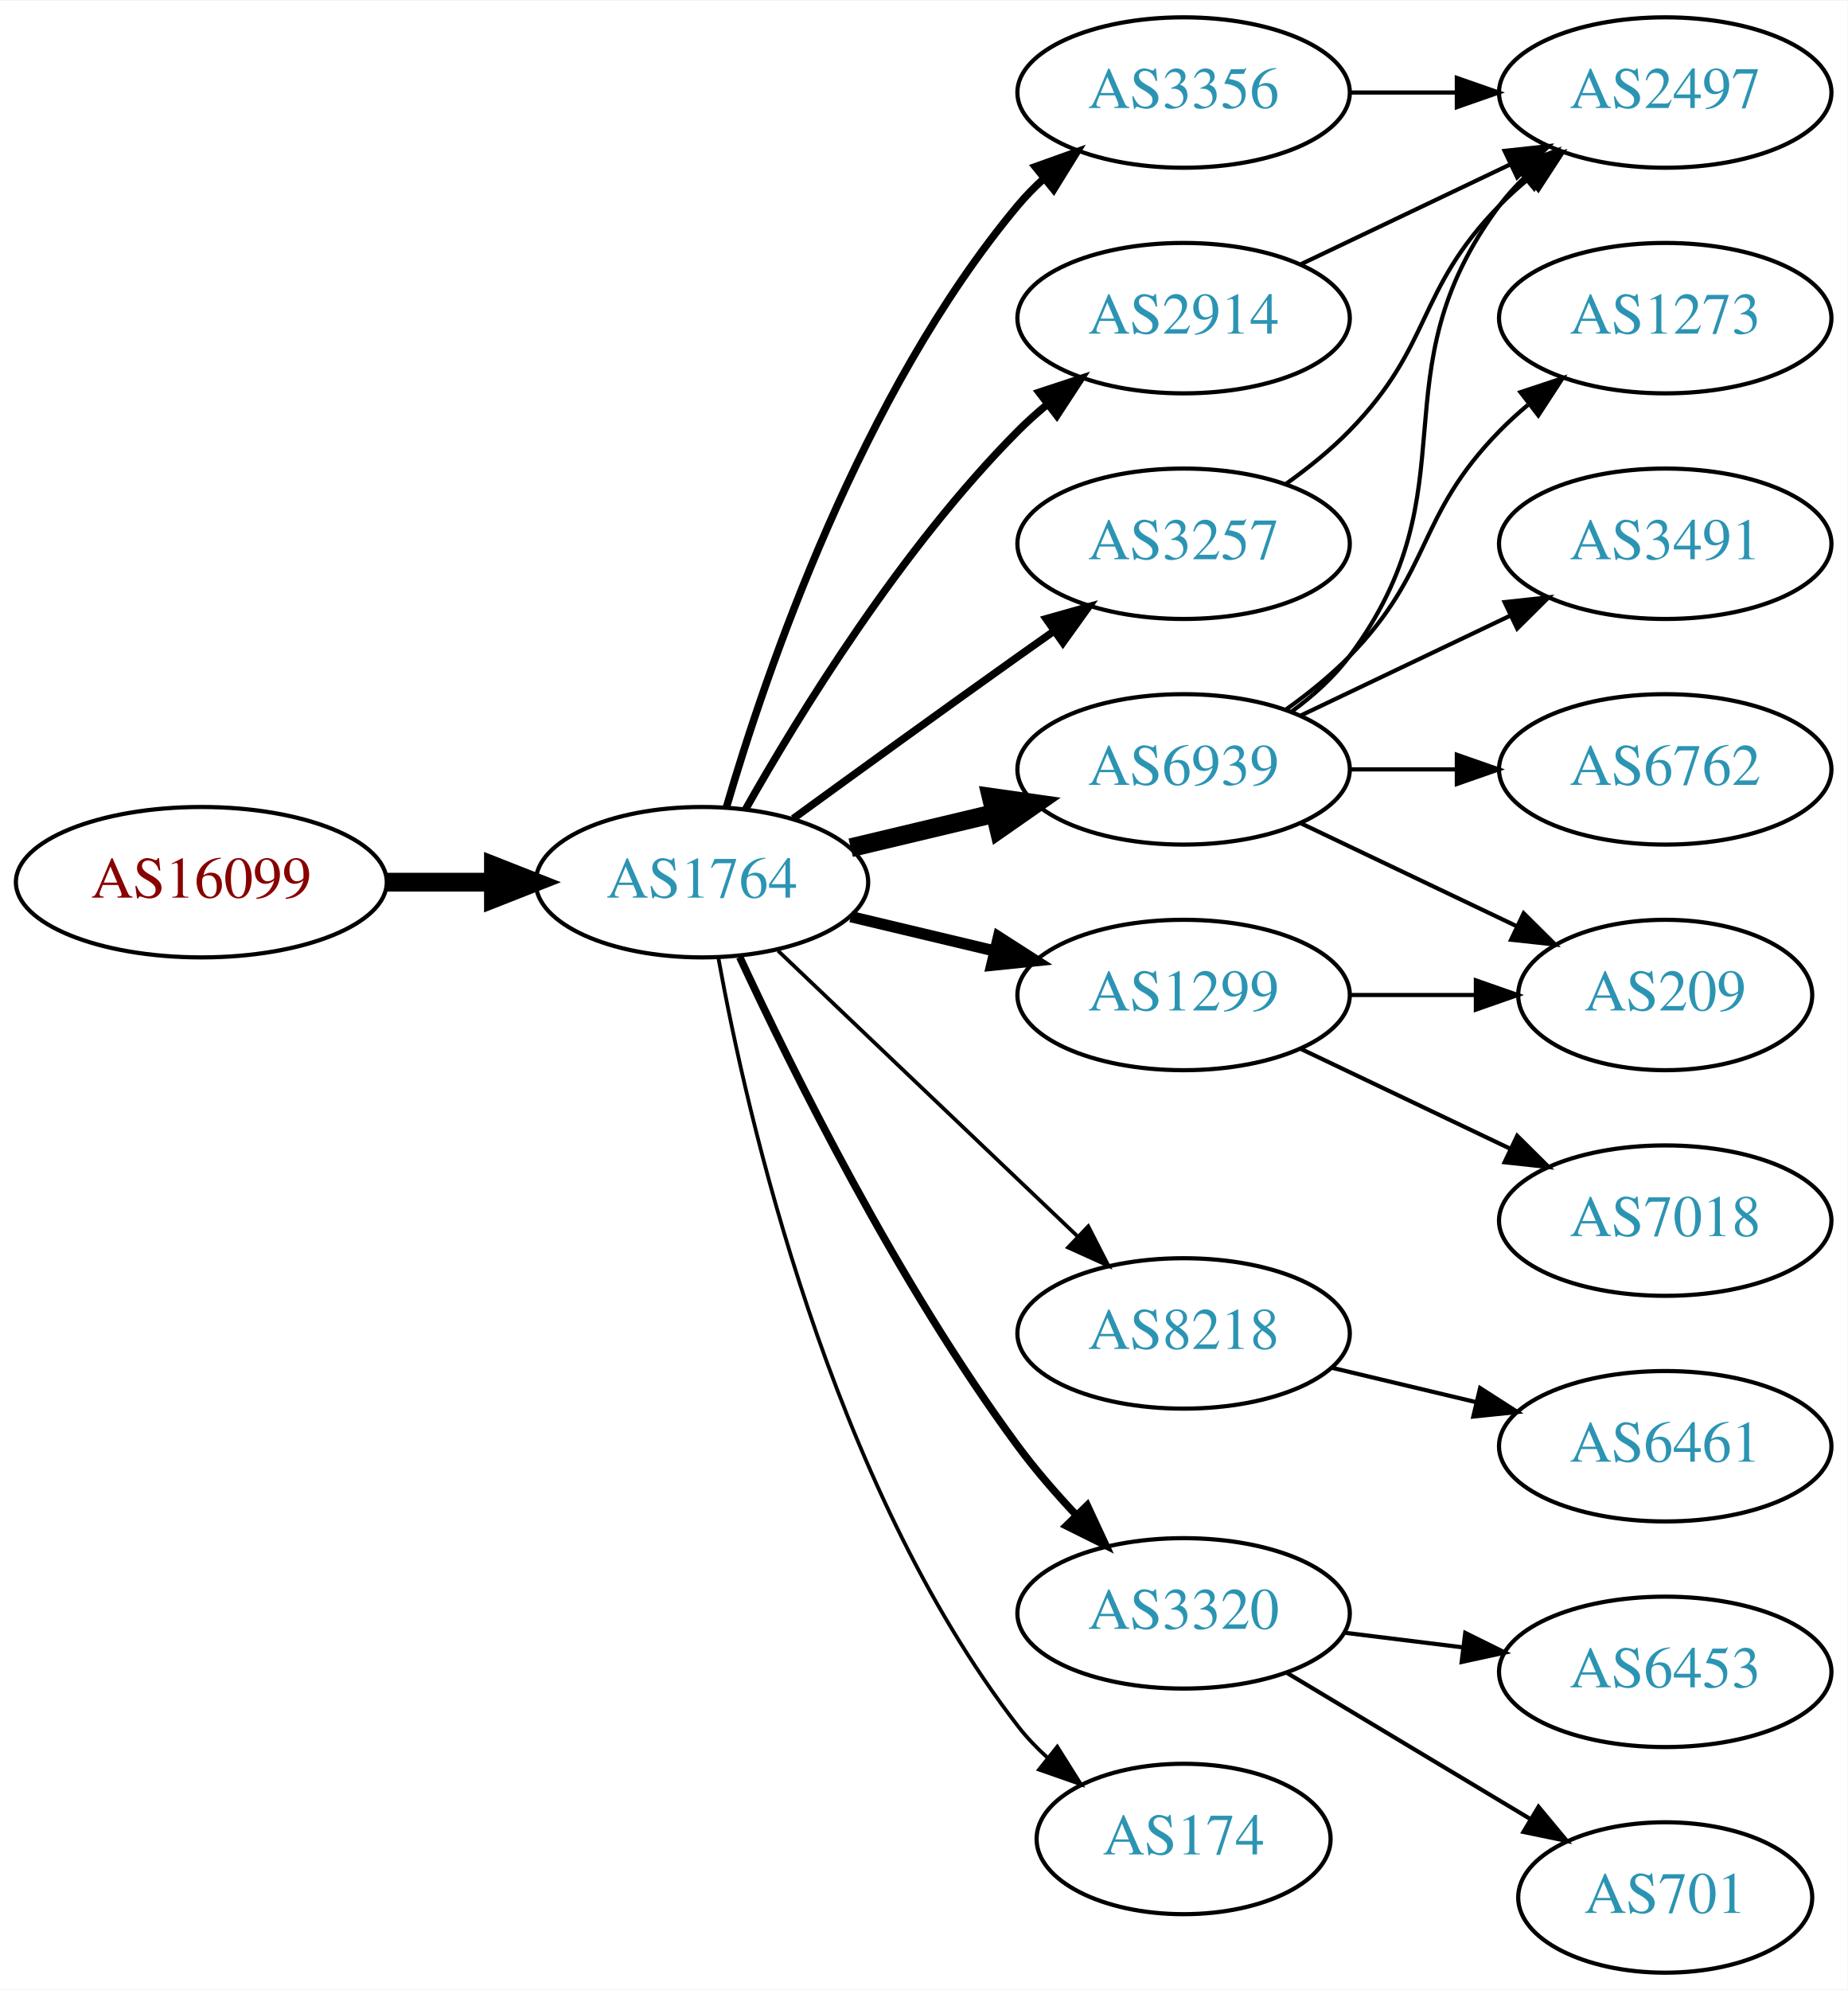
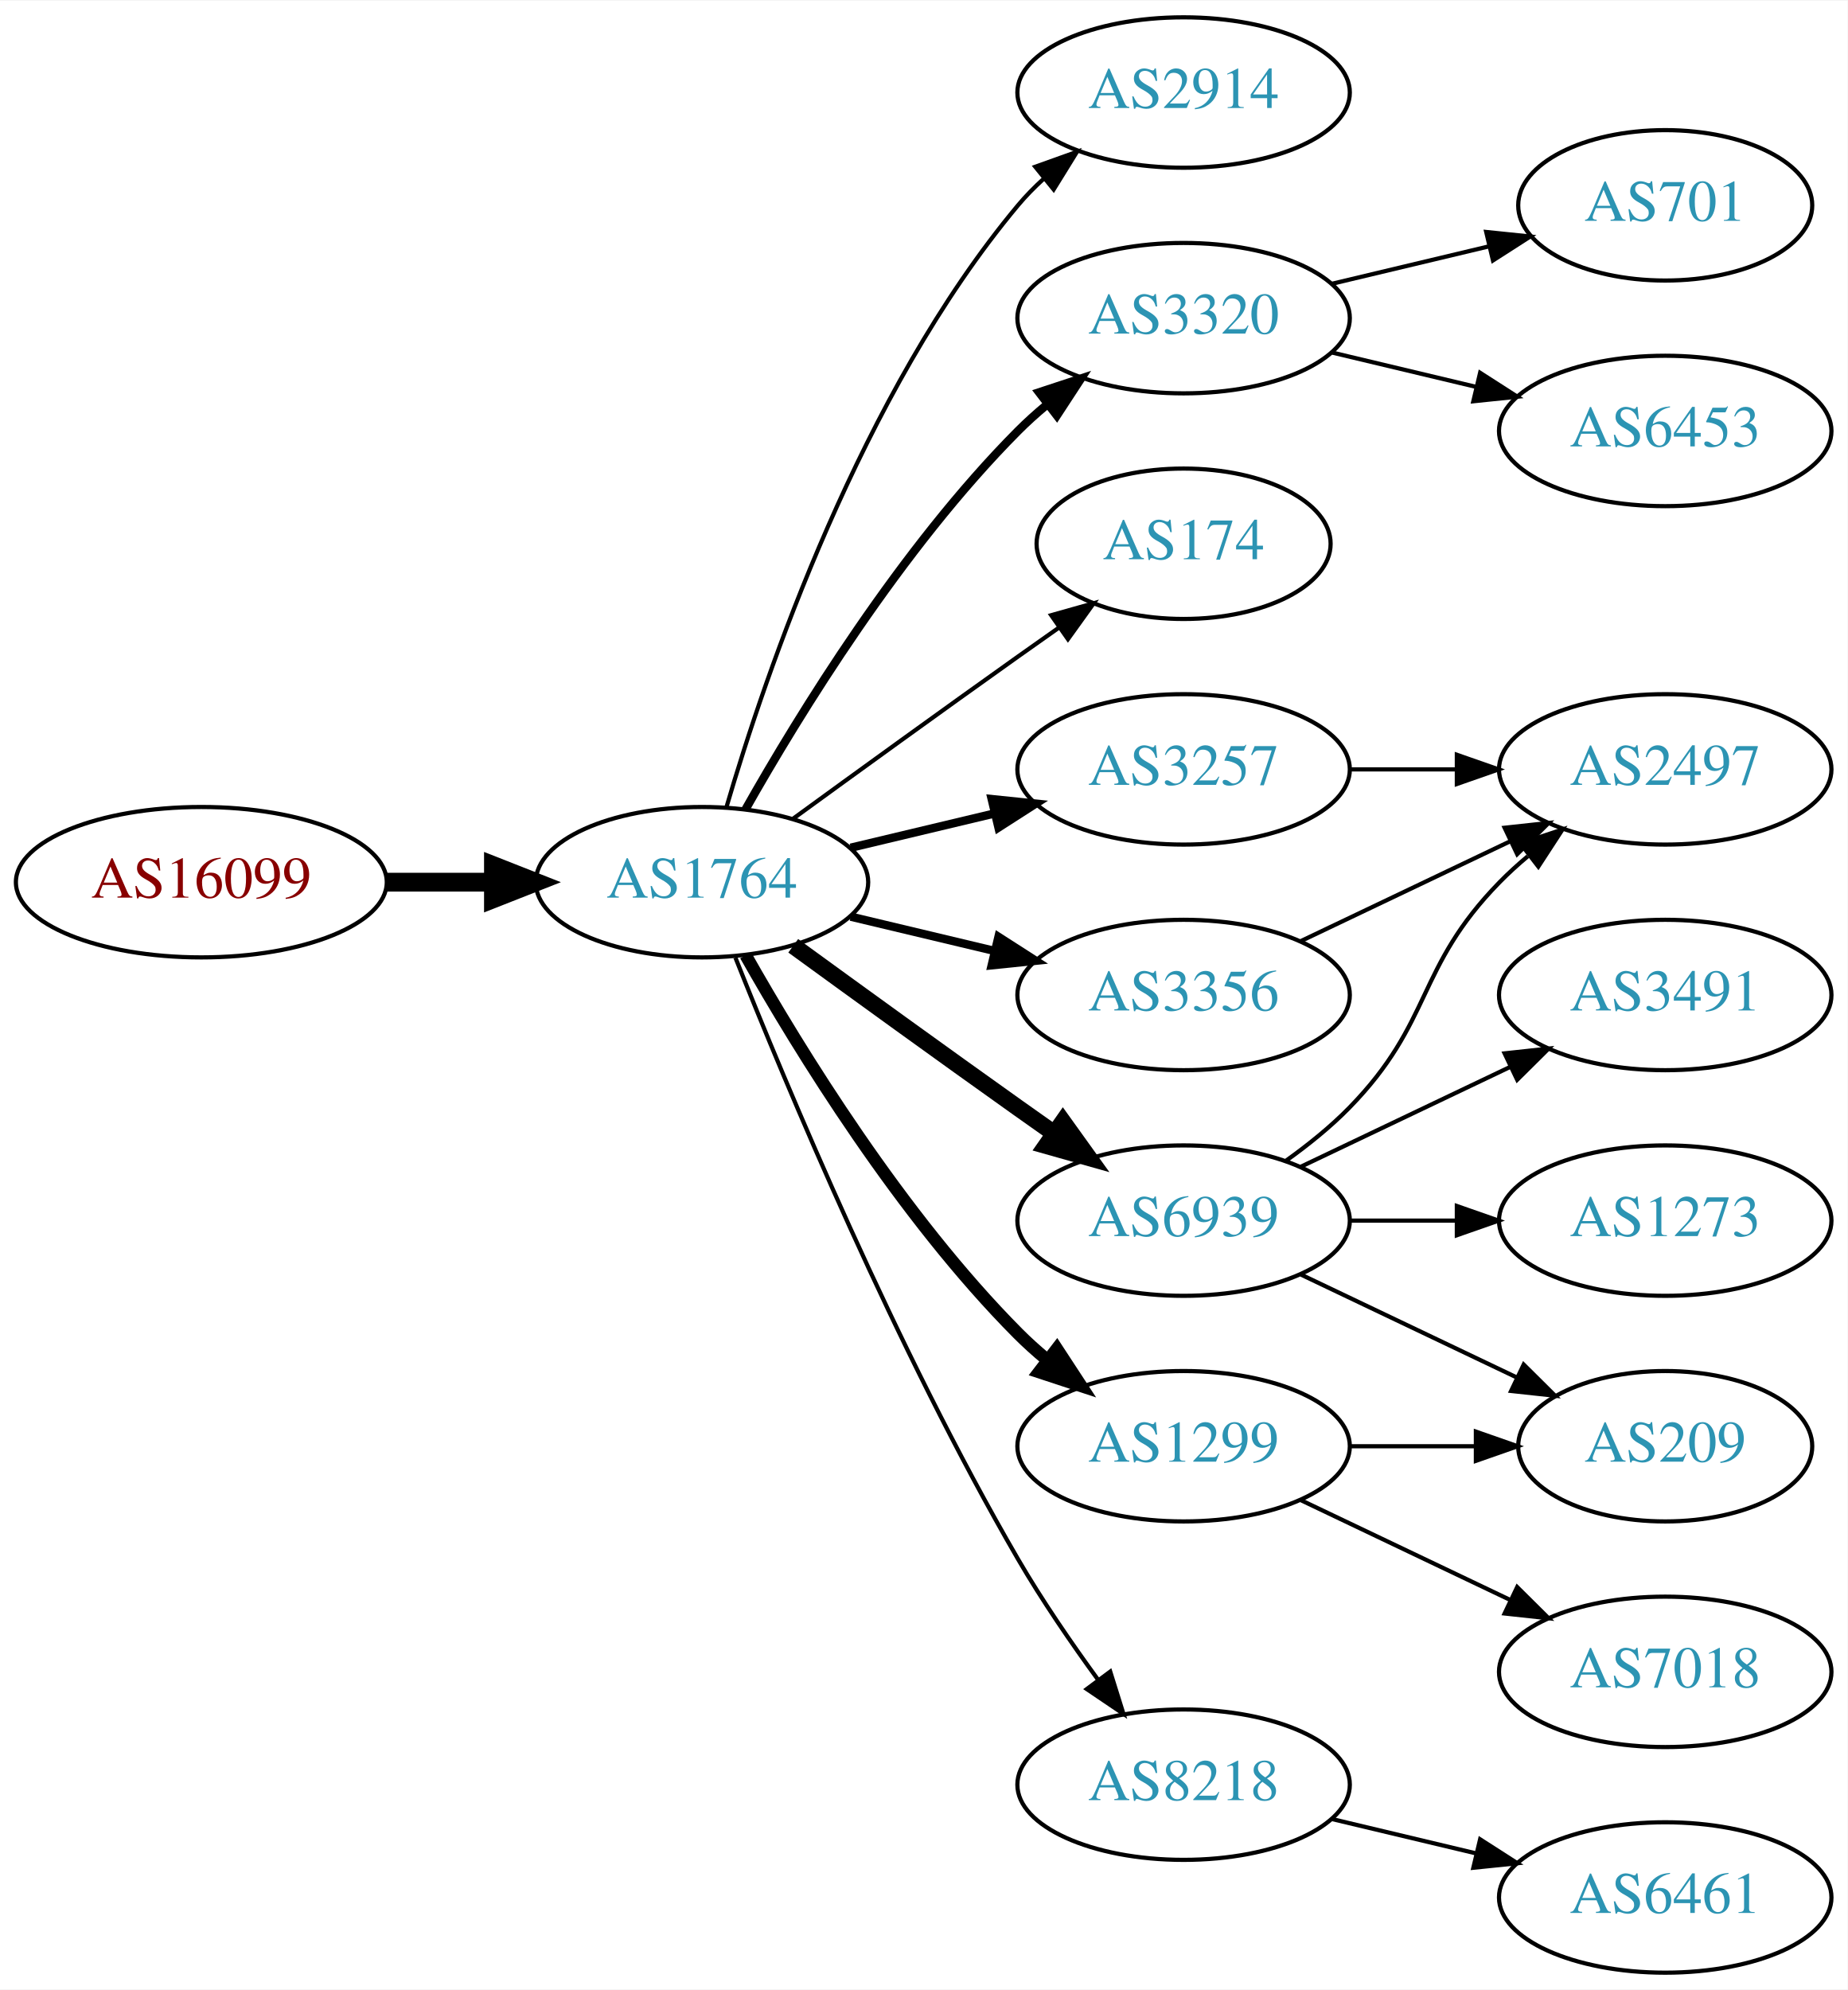
<svg xmlns="http://www.w3.org/2000/svg" xmlns:xlink="http://www.w3.org/1999/xlink" width="442pt" height="476pt" viewBox="0.00 0.00 442.27 476.00">
  <g id="graph0" class="graph" transform="scale(1 1) rotate(0) translate(4 472)">
    <polygon fill="white" stroke="none" points="-4,4 -4,-472 438.271,-472 438.271,4 -4,4" />
    <g id="node1" class="node">
      <g id="a_node1">
        <a xlink:href="/asn/16099" xlink:title="AS16099 ~ SOZVERS-NET [AT]">
          <ellipse fill="#ffffff" stroke="black" cx="44.196" cy="-261" rx="44.393" ry="18" />
          <text text-anchor="middle" x="44.196" y="-257.3" font-family="Times,serif" font-size="14.00" fill="#880000">AS16099</text>
        </a>
      </g>
    </g>
    <g id="node2" class="node">
      <g id="a_node2">
        <a xlink:href="/asn/1764" xlink:title="AS1764 ~ NEXTLAYER-AS [AT]">
          <ellipse fill="#ffffff" stroke="black" cx="164.039" cy="-261" rx="39.794" ry="18" />
          <text text-anchor="middle" x="164.039" y="-257.3" font-family="Times,serif" font-size="14.00" fill="#2c94b3">AS1764</text>
        </a>
      </g>
    </g>
    <g id="edge1" class="edge">
      <path fill="none" stroke="black" stroke-width="4.5" d="M88.407,-261C96.72,-261 105.482,-261 113.965,-261" />
      <polygon fill="black" stroke="black" stroke-width="4.5" points="114.123,-264.938 124.123,-261 114.123,-257.063 114.123,-264.938" />
    </g>
    <g id="node3" class="node">
      <g id="a_node3">
-         <a xlink:href="/asn/6939" xlink:title="AS6939 ~ Hurricane Electric LLC [US]">
-           <ellipse fill="#ffffff" stroke="black" cx="279.332" cy="-288" rx="39.794" ry="18" />
-           <text text-anchor="middle" x="279.332" y="-284.3" font-family="Times,serif" font-size="14.00" fill="#2c94b3">AS6939</text>
+         <a xlink:href="/asn/2914" xlink:title="AS2914 ~ NTT America, Inc. [US]">
+           <ellipse fill="#ffffff" stroke="black" cx="279.332" cy="-450" rx="39.794" ry="18" />
+           <text text-anchor="middle" x="279.332" y="-446.3" font-family="Times,serif" font-size="14.00" fill="#2c94b3">AS2914</text>
        </a>
      </g>
    </g>
    <g id="edge2" class="edge">
-       <path fill="none" stroke="black" stroke-width="4.5" d="M199.646,-269.248C210.517,-271.838 222.671,-274.735 234.114,-277.462" />
-       <polygon fill="black" stroke="black" stroke-width="4.5" points="233.296,-281.315 243.936,-279.803 235.122,-273.654 233.296,-281.315" />
+       <path fill="none" stroke="black" d="M169.913,-279.002C179.227,-310.844 202.043,-377.981 239.685,-423 241.555,-425.237 243.654,-427.374 245.88,-429.396" />
+       <polygon fill="black" stroke="black" points="243.823,-432.234 253.799,-435.804 248.227,-426.793 243.823,-432.234" />
    </g>
    <g id="node4" class="node">
      <g id="a_node4">
-         <a xlink:href="/asn/3356" xlink:title="AS3356 ~ Level 3 Parent, LLC [US]">
-           <ellipse fill="#ffffff" stroke="black" cx="279.332" cy="-450" rx="39.794" ry="18" />
-           <text text-anchor="middle" x="279.332" y="-446.3" font-family="Times,serif" font-size="14.00" fill="#2c94b3">AS3356</text>
+         <a xlink:href="/asn/3320" xlink:title="AS3320 ~ DTAG [DE]">
+           <ellipse fill="#ffffff" stroke="black" cx="279.332" cy="-396" rx="39.794" ry="18" />
+           <text text-anchor="middle" x="279.332" y="-392.3" font-family="Times,serif" font-size="14.00" fill="#2c94b3">AS3320</text>
        </a>
      </g>
    </g>
    <g id="edge3" class="edge">
-       <path fill="none" stroke="black" stroke-width="1.8" d="M169.913,-279.002C179.227,-310.844 202.043,-377.981 239.685,-423 241.555,-425.237 243.654,-427.374 245.88,-429.396" />
-       <polygon fill="black" stroke="black" stroke-width="1.8" points="243.823,-432.234 253.799,-435.804 248.227,-426.793 243.823,-432.234" />
+       <path fill="none" stroke="black" stroke-width="2" d="M174.498,-278.49C187.28,-301.096 211.712,-340.886 239.685,-369 241.796,-371.121 244.092,-373.188 246.477,-375.171" />
+       <polygon fill="black" stroke="black" stroke-width="2" points="244.73,-378.242 254.793,-381.556 248.993,-372.69 244.73,-378.242" />
    </g>
    <g id="node5" class="node">
      <g id="a_node5">
-         <a xlink:href="/asn/1299" xlink:title="AS1299 ~ Telia Carrier [EU]">
-           <ellipse fill="#ffffff" stroke="black" cx="279.332" cy="-234" rx="39.794" ry="18" />
-           <text text-anchor="middle" x="279.332" y="-230.3" font-family="Times,serif" font-size="14.00" fill="#2c94b3">AS1299</text>
+         <a xlink:href="/asn/174" xlink:title="AS174 ~ Cogent Communications [US]">
+           <ellipse fill="#ffffff" stroke="black" cx="279.332" cy="-342" rx="35.194" ry="18" />
+           <text text-anchor="middle" x="279.332" y="-338.3" font-family="Times,serif" font-size="14.00" fill="#2c94b3">AS174</text>
        </a>
      </g>
    </g>
    <g id="edge4" class="edge">
-       <path fill="none" stroke="black" stroke-width="2.7" d="M199.646,-252.752C210.517,-250.162 222.671,-247.265 234.114,-244.538" />
-       <polygon fill="black" stroke="black" stroke-width="2.7" points="235.02,-247.92 243.936,-242.197 233.397,-241.111 235.02,-247.92" />
+       <path fill="none" stroke="black" d="M185.887,-276.222C200.821,-287.091 221.435,-302.025 239.685,-315 242.895,-317.282 246.264,-319.661 249.619,-322.018" />
+       <polygon fill="black" stroke="black" points="247.631,-324.899 257.83,-327.77 251.647,-319.166 247.631,-324.899" />
    </g>
    <g id="node6" class="node">
      <g id="a_node6">
-         <a xlink:href="/asn/8218" xlink:title="AS8218 ~ legacy Neotelecoms [FR]">
-           <ellipse fill="#ffffff" stroke="black" cx="279.332" cy="-153" rx="39.794" ry="18" />
-           <text text-anchor="middle" x="279.332" y="-149.3" font-family="Times,serif" font-size="14.00" fill="#2c94b3">AS8218</text>
+         <a xlink:href="/asn/6939" xlink:title="AS6939 ~ Hurricane Electric LLC [US]">
+           <ellipse fill="#ffffff" stroke="black" cx="279.332" cy="-180" rx="39.794" ry="18" />
+           <text text-anchor="middle" x="279.332" y="-176.3" font-family="Times,serif" font-size="14.00" fill="#2c94b3">AS6939</text>
        </a>
      </g>
    </g>
    <g id="edge5" class="edge">
-       <path fill="none" stroke="black" stroke-width="0.9" d="M182.245,-244.597C201.321,-226.413 232.241,-196.937 253.838,-176.349" />
-       <polygon fill="black" stroke="black" stroke-width="0.9" points="256.511,-178.637 261.334,-169.203 251.681,-173.57 256.511,-178.637" />
+       <path fill="none" stroke="black" stroke-width="4" d="M185.887,-245.778C200.821,-234.909 221.435,-219.975 239.685,-207 242.506,-204.995 245.449,-202.915 248.397,-200.841" />
+       <polygon fill="black" stroke="black" stroke-width="4" points="250.443,-203.681 256.621,-195.074 246.424,-197.95 250.443,-203.681" />
    </g>
    <g id="node7" class="node">
      <g id="a_node7">
-         <a xlink:href="/asn/3320" xlink:title="AS3320 ~ DTAG [DE]">
-           <ellipse fill="#ffffff" stroke="black" cx="279.332" cy="-86" rx="39.794" ry="18" />
-           <text text-anchor="middle" x="279.332" y="-82.3" font-family="Times,serif" font-size="14.00" fill="#2c94b3">AS3320</text>
+         <a xlink:href="/asn/3257" xlink:title="AS3257 ~ GTT [DE]">
+           <ellipse fill="#ffffff" stroke="black" cx="279.332" cy="-288" rx="39.794" ry="18" />
+           <text text-anchor="middle" x="279.332" y="-284.3" font-family="Times,serif" font-size="14.00" fill="#2c94b3">AS3257</text>
        </a>
      </g>
    </g>
    <g id="edge6" class="edge">
-       <path fill="none" stroke="black" stroke-width="1.8" d="M173.085,-243.065C185.484,-216.325 210.867,-164.979 239.685,-126 243.851,-120.366 248.76,-114.712 253.656,-109.502" />
-       <polygon fill="black" stroke="black" stroke-width="1.8" points="256.26,-111.845 260.733,-102.241 251.247,-106.96 256.26,-111.845" />
+       <path fill="none" stroke="black" stroke-width="2" d="M199.646,-269.248C210.517,-271.838 222.671,-274.735 234.114,-277.462" />
+       <polygon fill="black" stroke="black" stroke-width="2" points="233.397,-280.889 243.936,-279.803 235.02,-274.08 233.397,-280.889" />
    </g>
    <g id="node8" class="node">
      <g id="a_node8">
-         <a xlink:href="/asn/174" xlink:title="AS174 ~ Cogent Communications [US]">
-           <ellipse fill="#ffffff" stroke="black" cx="279.332" cy="-32" rx="35.194" ry="18" />
-           <text text-anchor="middle" x="279.332" y="-28.3" font-family="Times,serif" font-size="14.00" fill="#2c94b3">AS174</text>
+         <a xlink:href="/asn/1299" xlink:title="AS1299 ~ Telia Carrier [EU]">
+           <ellipse fill="#ffffff" stroke="black" cx="279.332" cy="-126" rx="39.794" ry="18" />
+           <text text-anchor="middle" x="279.332" y="-122.3" font-family="Times,serif" font-size="14.00" fill="#2c94b3">AS1299</text>
        </a>
      </g>
    </g>
    <g id="edge7" class="edge">
-       <path fill="none" stroke="black" stroke-width="0.9" d="M167.933,-243.047C174.734,-205.492 194.674,-117.299 239.685,-59 241.736,-56.344 244.121,-53.846 246.681,-51.524" />
-       <polygon fill="black" stroke="black" stroke-width="0.9" points="249.094,-54.076 254.725,-45.102 244.726,-48.606 249.094,-54.076" />
+       <path fill="none" stroke="black" stroke-width="3" d="M174.498,-243.51C187.28,-220.904 211.712,-181.114 239.685,-153 241.796,-150.879 244.092,-148.812 246.477,-146.829" />
+       <polygon fill="black" stroke="black" stroke-width="3" points="248.993,-149.31 254.793,-140.444 244.73,-143.758 248.993,-149.31" />
    </g>
    <g id="node9" class="node">
      <g id="a_node9">
-         <a xlink:href="/asn/2914" xlink:title="AS2914 ~ NTT America, Inc. [US]">
-           <ellipse fill="#ffffff" stroke="black" cx="279.332" cy="-396" rx="39.794" ry="18" />
-           <text text-anchor="middle" x="279.332" y="-392.3" font-family="Times,serif" font-size="14.00" fill="#2c94b3">AS2914</text>
+         <a xlink:href="/asn/3356" xlink:title="AS3356 ~ Level 3 Parent, LLC [US]">
+           <ellipse fill="#ffffff" stroke="black" cx="279.332" cy="-234" rx="39.794" ry="18" />
+           <text text-anchor="middle" x="279.332" y="-230.3" font-family="Times,serif" font-size="14.00" fill="#2c94b3">AS3356</text>
        </a>
      </g>
    </g>
    <g id="edge8" class="edge">
-       <path fill="none" stroke="black" stroke-width="1.8" d="M174.498,-278.49C187.28,-301.096 211.712,-340.886 239.685,-369 241.796,-371.121 244.092,-373.188 246.477,-375.171" />
-       <polygon fill="black" stroke="black" stroke-width="1.8" points="244.73,-378.242 254.793,-381.556 248.993,-372.69 244.73,-378.242" />
+       <path fill="none" stroke="black" stroke-width="2" d="M199.646,-252.752C210.517,-250.162 222.671,-247.265 234.114,-244.538" />
+       <polygon fill="black" stroke="black" stroke-width="2" points="235.02,-247.92 243.936,-242.197 233.397,-241.111 235.02,-247.92" />
    </g>
    <g id="node10" class="node">
      <g id="a_node10">
-         <a xlink:href="/asn/3257" xlink:title="AS3257 ~ GTT [DE]">
-           <ellipse fill="#ffffff" stroke="black" cx="279.332" cy="-342" rx="39.794" ry="18" />
-           <text text-anchor="middle" x="279.332" y="-338.3" font-family="Times,serif" font-size="14.00" fill="#2c94b3">AS3257</text>
+         <a xlink:href="/asn/8218" xlink:title="AS8218 ~ legacy Neotelecoms [FR]">
+           <ellipse fill="#ffffff" stroke="black" cx="279.332" cy="-45" rx="39.794" ry="18" />
+           <text text-anchor="middle" x="279.332" y="-41.3" font-family="Times,serif" font-size="14.00" fill="#2c94b3">AS8218</text>
        </a>
      </g>
    </g>
    <g id="edge9" class="edge">
-       <path fill="none" stroke="black" stroke-width="1.8" d="M185.887,-276.222C200.821,-287.091 221.435,-302.025 239.685,-315 242.506,-317.005 245.449,-319.085 248.397,-321.159" />
-       <polygon fill="black" stroke="black" stroke-width="1.8" points="246.424,-324.05 256.621,-326.926 250.443,-318.319 246.424,-324.05" />
+       <path fill="none" stroke="black" d="M172.042,-242.949C184.169,-212.43 210.587,-149.067 239.685,-99 245.392,-89.181 252.43,-78.922 258.929,-70.016" />
+       <polygon fill="black" stroke="black" points="261.77,-72.061 264.934,-61.95 256.155,-67.881 261.77,-72.061" />
    </g>
    <g id="node11" class="node">
      <g id="a_node11">
-         <a xlink:href="/asn/2497" xlink:title="AS2497 ~ Internet Initiative Japan Inc. [JP]">
-           <ellipse fill="#ffffff" stroke="black" cx="394.625" cy="-450" rx="39.794" ry="18" />
-           <text text-anchor="middle" x="394.625" y="-446.3" font-family="Times,serif" font-size="14.00" fill="#2c94b3">AS2497</text>
+         <a xlink:href="/asn/701" xlink:title="AS701 ~ UUNET [US]">
+           <ellipse fill="#ffffff" stroke="black" cx="394.625" cy="-423" rx="35.194" ry="18" />
+           <text text-anchor="middle" x="394.625" y="-419.3" font-family="Times,serif" font-size="14.00" fill="#2c94b3">AS701</text>
        </a>
      </g>
    </g>
    <g id="edge10" class="edge">
-       <path fill="none" stroke="black" d="M305.262,-301.882C310.338,-305.611 315.256,-310.016 318.978,-315 349.249,-355.542 324.707,-382.458 354.978,-423 356.723,-425.336 358.73,-427.545 360.893,-429.617" />
-       <polygon fill="black" stroke="black" points="358.771,-432.405 368.694,-436.118 363.253,-427.027 358.771,-432.405" />
+       <path fill="none" stroke="black" d="M314.939,-404.248C326.733,-407.058 340.038,-410.229 352.306,-413.153" />
+       <polygon fill="black" stroke="black" points="351.772,-416.624 362.311,-415.537 353.394,-409.814 351.772,-416.624" />
    </g>
    <g id="node12" class="node">
      <g id="a_node12">
-         <a xlink:href="/asn/1273" xlink:title="AS1273 ~ Vodafone Group PLC [EU]">
-           <ellipse fill="#ffffff" stroke="black" cx="394.625" cy="-396" rx="39.794" ry="18" />
-           <text text-anchor="middle" x="394.625" y="-392.3" font-family="Times,serif" font-size="14.00" fill="#2c94b3">AS1273</text>
+         <a xlink:href="/asn/6453" xlink:title="AS6453 ~ TATA COMMUNICATIONS (AMERICA) INC [US]">
+           <ellipse fill="#ffffff" stroke="black" cx="394.625" cy="-369" rx="39.794" ry="18" />
+           <text text-anchor="middle" x="394.625" y="-365.3" font-family="Times,serif" font-size="14.00" fill="#2c94b3">AS6453</text>
        </a>
      </g>
    </g>
    <g id="edge11" class="edge">
-       <path fill="none" stroke="black" d="M303.926,-302.389C309.182,-306.148 314.513,-310.437 318.978,-315 339.151,-335.617 334.806,-348.383 354.978,-369 357.071,-371.139 359.354,-373.218 361.731,-375.21" />
-       <polygon fill="black" stroke="black" points="359.974,-378.275 370.031,-381.611 364.249,-372.732 359.974,-378.275" />
+       <path fill="none" stroke="black" d="M314.939,-387.752C325.81,-385.162 337.964,-382.265 349.407,-379.538" />
+       <polygon fill="black" stroke="black" points="350.313,-382.92 359.229,-377.197 348.69,-376.111 350.313,-382.92" />
    </g>
    <g id="node13" class="node">
      <g id="a_node13">
-         <a xlink:href="/asn/3491" xlink:title="AS3491 ~ PCCW Global, Inc. [US]">
-           <ellipse fill="#ffffff" stroke="black" cx="394.625" cy="-342" rx="39.794" ry="18" />
-           <text text-anchor="middle" x="394.625" y="-338.3" font-family="Times,serif" font-size="14.00" fill="#2c94b3">AS3491</text>
+         <a xlink:href="/asn/2497" xlink:title="AS2497 ~ Internet Initiative Japan Inc. [JP]">
+           <ellipse fill="#ffffff" stroke="black" cx="394.625" cy="-288" rx="39.794" ry="18" />
+           <text text-anchor="middle" x="394.625" y="-284.3" font-family="Times,serif" font-size="14.00" fill="#2c94b3">AS2497</text>
        </a>
      </g>
    </g>
    <g id="edge12" class="edge">
-       <path fill="none" stroke="black" d="M307.468,-300.934C322.462,-308.081 341.283,-317.052 357.506,-324.785" />
-       <polygon fill="black" stroke="black" points="356.177,-328.028 366.71,-329.171 359.188,-321.709 356.177,-328.028" />
+       <path fill="none" stroke="black" d="M303.926,-194.389C309.182,-198.148 314.513,-202.437 318.978,-207 339.151,-227.617 334.806,-240.383 354.978,-261 357.071,-263.139 359.354,-265.218 361.731,-267.21" />
+       <polygon fill="black" stroke="black" points="359.974,-270.275 370.031,-273.611 364.249,-264.732 359.974,-270.275" />
    </g>
    <g id="node14" class="node">
      <g id="a_node14">
-         <a xlink:href="/asn/6762" xlink:title="AS6762 ~ TELECOM ITALIA SPARKLE S.p.A. [IT]">
-           <ellipse fill="#ffffff" stroke="black" cx="394.625" cy="-288" rx="39.794" ry="18" />
-           <text text-anchor="middle" x="394.625" y="-284.3" font-family="Times,serif" font-size="14.00" fill="#2c94b3">AS6762</text>
+         <a xlink:href="/asn/3491" xlink:title="AS3491 ~ PCCW Global, Inc. [US]">
+           <ellipse fill="#ffffff" stroke="black" cx="394.625" cy="-234" rx="39.794" ry="18" />
+           <text text-anchor="middle" x="394.625" y="-230.3" font-family="Times,serif" font-size="14.00" fill="#2c94b3">AS3491</text>
        </a>
      </g>
    </g>
    <g id="edge13" class="edge">
+       <path fill="none" stroke="black" d="M307.468,-192.934C322.462,-200.081 341.283,-209.052 357.506,-216.785" />
+       <polygon fill="black" stroke="black" points="356.177,-220.028 366.71,-221.171 359.188,-213.709 356.177,-220.028" />
+     </g>
+     <g id="node15" class="node">
+       <g id="a_node15">
+         <a xlink:href="/asn/1273" xlink:title="AS1273 ~ Vodafone Group PLC [EU]">
+           <ellipse fill="#ffffff" stroke="black" cx="394.625" cy="-180" rx="39.794" ry="18" />
+           <text text-anchor="middle" x="394.625" y="-176.3" font-family="Times,serif" font-size="14.00" fill="#2c94b3">AS1273</text>
+         </a>
+       </g>
+     </g>
+     <g id="edge14" class="edge">
+       <path fill="none" stroke="black" d="M319.004,-180C327.207,-180 335.971,-180 344.503,-180" />
+       <polygon fill="black" stroke="black" points="344.742,-183.5 354.742,-180 344.742,-176.5 344.742,-183.5" />
+     </g>
+     <g id="node16" class="node">
+       <g id="a_node16">
+         <a xlink:href="/asn/209" xlink:title="AS209 ~ CenturyLink Communications, LLC [US]">
+           <ellipse fill="#ffffff" stroke="black" cx="394.625" cy="-126" rx="35.194" ry="18" />
+           <text text-anchor="middle" x="394.625" y="-122.3" font-family="Times,serif" font-size="14.00" fill="#2c94b3">AS209</text>
+         </a>
+       </g>
+     </g>
+     <g id="edge15" class="edge">
+       <path fill="none" stroke="black" d="M307.468,-167.066C322.9,-159.71 342.385,-150.423 358.92,-142.541" />
+       <polygon fill="black" stroke="black" points="360.741,-145.551 368.262,-138.089 357.729,-139.232 360.741,-145.551" />
+     </g>
+     <g id="edge18" class="edge">
      <path fill="none" stroke="black" d="M319.004,-288C327.207,-288 335.971,-288 344.503,-288" />
      <polygon fill="black" stroke="black" points="344.742,-291.5 354.742,-288 344.742,-284.5 344.742,-291.5" />
    </g>
-     <g id="node15" class="node">
-       <g id="a_node15">
-         <a xlink:href="/asn/209" xlink:title="AS209 ~ CenturyLink Communications, LLC [US]">
-           <ellipse fill="#ffffff" stroke="black" cx="394.625" cy="-234" rx="35.194" ry="18" />
-           <text text-anchor="middle" x="394.625" y="-230.3" font-family="Times,serif" font-size="14.00" fill="#2c94b3">AS209</text>
-         </a>
-       </g>
-     </g>
-     <g id="edge14" class="edge">
-       <path fill="none" stroke="black" d="M307.468,-275.066C322.9,-267.71 342.385,-258.423 358.92,-250.541" />
-       <polygon fill="black" stroke="black" points="360.741,-253.551 368.262,-246.089 357.729,-247.232 360.741,-253.551" />
-     </g>
-     <g id="edge15" class="edge">
-       <path fill="none" stroke="black" d="M319.004,-450C327.207,-450 335.971,-450 344.503,-450" />
-       <polygon fill="black" stroke="black" points="344.742,-453.5 354.742,-450 344.742,-446.5 344.742,-453.5" />
-     </g>
-     <g id="edge20" class="edge">
-       <path fill="none" stroke="black" d="M319.004,-234C328.709,-234 339.2,-234 349.163,-234" />
-       <polygon fill="black" stroke="black" points="349.299,-237.5 359.299,-234 349.299,-230.5 349.299,-237.5" />
-     </g>
-     <g id="node19" class="node">
-       <g id="a_node19">
-         <a xlink:href="/asn/7018" xlink:title="AS7018 ~ AT&amp;T Services, Inc. [US]">
-           <ellipse fill="#ffffff" stroke="black" cx="394.625" cy="-180" rx="39.794" ry="18" />
-           <text text-anchor="middle" x="394.625" y="-176.3" font-family="Times,serif" font-size="14.00" fill="#2c94b3">AS7018</text>
-         </a>
-       </g>
-     </g>
-     <g id="edge19" class="edge">
-       <path fill="none" stroke="black" d="M307.468,-221.066C322.462,-213.919 341.283,-204.948 357.506,-197.215" />
-       <polygon fill="black" stroke="black" points="359.188,-200.291 366.71,-192.829 356.177,-193.972 359.188,-200.291" />
-     </g>
-     <g id="node16" class="node">
-       <g id="a_node16">
-         <a xlink:href="/asn/6461" xlink:title="AS6461 ~ Zayo Bandwidth [US]">
-           <ellipse fill="#ffffff" stroke="black" cx="394.625" cy="-126" rx="39.794" ry="18" />
-           <text text-anchor="middle" x="394.625" y="-122.3" font-family="Times,serif" font-size="14.00" fill="#2c94b3">AS6461</text>
-         </a>
-       </g>
-     </g>
-     <g id="edge16" class="edge">
-       <path fill="none" stroke="black" d="M314.939,-144.752C325.81,-142.162 337.964,-139.265 349.407,-136.538" />
-       <polygon fill="black" stroke="black" points="350.313,-139.92 359.229,-134.197 348.69,-133.111 350.313,-139.92" />
+     <g id="edge17" class="edge">
+       <path fill="none" stroke="black" d="M319.004,-126C328.709,-126 339.2,-126 349.163,-126" />
+       <polygon fill="black" stroke="black" points="349.299,-129.5 359.299,-126 349.299,-122.5 349.299,-129.5" />
    </g>
    <g id="node17" class="node">
      <g id="a_node17">
-         <a xlink:href="/asn/6453" xlink:title="AS6453 ~ TATA COMMUNICATIONS (AMERICA) INC [US]">
+         <a xlink:href="/asn/7018" xlink:title="AS7018 ~ AT&amp;T Services, Inc. [US]">
          <ellipse fill="#ffffff" stroke="black" cx="394.625" cy="-72" rx="39.794" ry="18" />
-           <text text-anchor="middle" x="394.625" y="-68.3" font-family="Times,serif" font-size="14.00" fill="#2c94b3">AS6453</text>
-         </a>
-       </g>
-     </g>
-     <g id="edge17" class="edge">
-       <path fill="none" stroke="black" d="M317.742,-81.377C326.83,-80.254 336.667,-79.038 346.152,-77.866" />
-       <polygon fill="black" stroke="black" points="346.758,-81.318 356.254,-76.618 345.9,-74.371 346.758,-81.318" />
+           <text text-anchor="middle" x="394.625" y="-68.3" font-family="Times,serif" font-size="14.00" fill="#2c94b3">AS7018</text>
+         </a>
+       </g>
+     </g>
+     <g id="edge16" class="edge">
+       <path fill="none" stroke="black" d="M307.468,-113.066C322.462,-105.919 341.283,-96.948 357.506,-89.215" />
+       <polygon fill="black" stroke="black" points="359.188,-92.291 366.71,-84.829 356.177,-85.972 359.188,-92.291" />
+     </g>
+     <g id="edge20" class="edge">
+       <path fill="none" stroke="black" d="M307.468,-246.934C322.462,-254.081 341.283,-263.052 357.506,-270.785" />
+       <polygon fill="black" stroke="black" points="356.177,-274.028 366.71,-275.171 359.188,-267.709 356.177,-274.028" />
    </g>
    <g id="node18" class="node">
      <g id="a_node18">
-         <a xlink:href="/asn/701" xlink:title="AS701 ~ UUNET [US]">
-           <ellipse fill="#ffffff" stroke="black" cx="394.625" cy="-18" rx="35.194" ry="18" />
-           <text text-anchor="middle" x="394.625" y="-14.3" font-family="Times,serif" font-size="14.00" fill="#2c94b3">AS701</text>
-         </a>
-       </g>
-     </g>
-     <g id="edge18" class="edge">
-       <path fill="none" stroke="black" d="M304.082,-71.745C321.033,-61.571 343.998,-47.786 362.427,-36.725" />
-       <polygon fill="black" stroke="black" points="364.291,-39.689 371.064,-31.541 360.688,-33.687 364.291,-39.689" />
-     </g>
-     <g id="edge21" class="edge">
-       <path fill="none" stroke="black" d="M307.468,-408.934C322.462,-416.081 341.283,-425.052 357.506,-432.785" />
-       <polygon fill="black" stroke="black" points="356.177,-436.028 366.71,-437.171 359.188,-429.709 356.177,-436.028" />
-     </g>
-     <g id="edge22" class="edge">
-       <path fill="none" stroke="black" d="M303.926,-356.389C309.182,-360.148 314.513,-364.437 318.978,-369 339.151,-389.617 334.806,-402.383 354.978,-423 357.071,-425.139 359.354,-427.218 361.731,-429.21" />
-       <polygon fill="black" stroke="black" points="359.974,-432.275 370.031,-435.611 364.249,-426.732 359.974,-432.275" />
+         <a xlink:href="/asn/6461" xlink:title="AS6461 ~ Zayo Bandwidth [US]">
+           <ellipse fill="#ffffff" stroke="black" cx="394.625" cy="-18" rx="39.794" ry="18" />
+           <text text-anchor="middle" x="394.625" y="-14.3" font-family="Times,serif" font-size="14.00" fill="#2c94b3">AS6461</text>
+         </a>
+       </g>
+     </g>
+     <g id="edge19" class="edge">
+       <path fill="none" stroke="black" d="M314.939,-36.752C325.81,-34.162 337.964,-31.265 349.407,-28.538" />
+       <polygon fill="black" stroke="black" points="350.313,-31.92 359.229,-26.197 348.69,-25.111 350.313,-31.92" />
    </g>
  </g>
</svg>
